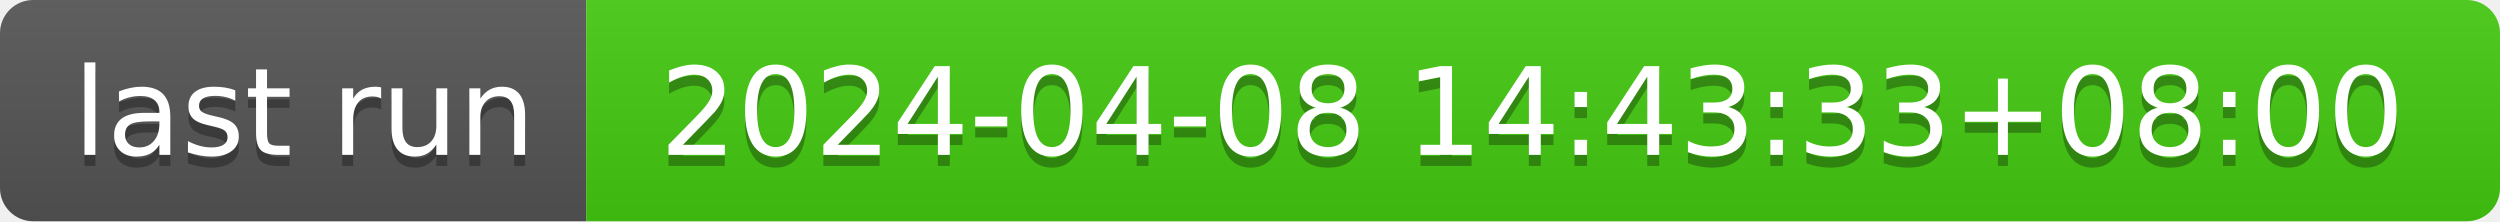
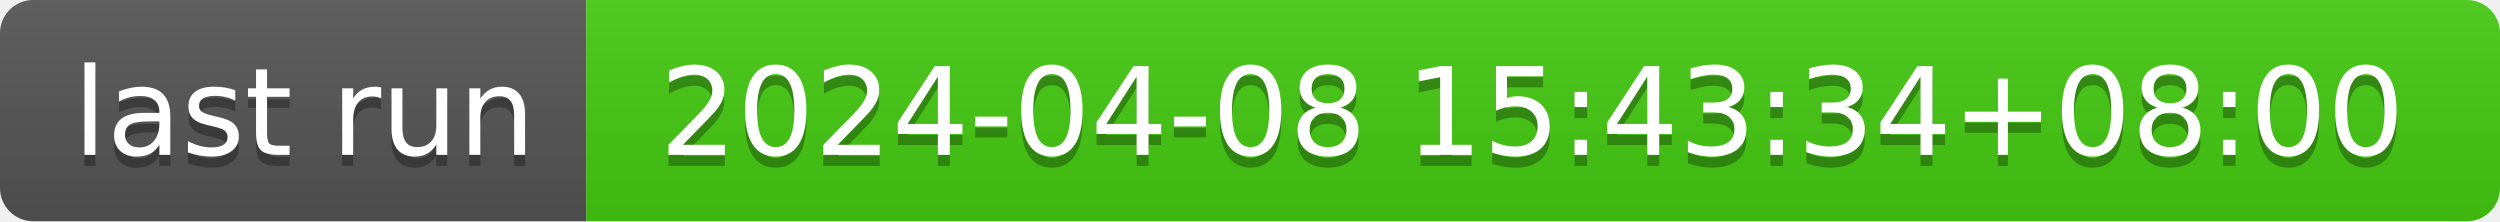
- <svg xmlns="http://www.w3.org/2000/svg" width="226" height="20" role="img" aria-label="last run: 2024-04-08 14:43:33+08:00">
+ <svg xmlns="http://www.w3.org/2000/svg" width="226" height="20" role="img" aria-label="last run: 2024-04-08 15:43:34+08:00">
  <linearGradient id="s" x2="0" y2="100%">
    <stop offset="0" stop-color="#bbb" stop-opacity=".1" />
    <stop offset="1" stop-opacity=".1" />
  </linearGradient>
  <clipPath id="r">
    <rect width="226" height="20" rx="3" fill="#fff" />
  </clipPath>
  <g clip-path="url(#r)">
    <rect width="53" height="20" fill="#555" />
    <rect x="53" width="173" height="20" fill="#4c1" />
    <rect width="226" height="20" fill="url(#s)" />
  </g>
  <g fill="#fff" text-anchor="middle" font-family="Verdana,Geneva,DejaVu Sans,sans-serif" text-rendering="geometricPrecision" font-size="110">
    <text aria-hidden="true" x="275" y="150" fill="#010101" fill-opacity=".3" transform="scale(.1)" textLength="430">last run</text>
    <text x="275" y="140" transform="scale(.1)" fill="#fff" textLength="430">last run</text>
-     <text aria-hidden="true" x="1385" y="150" fill="#010101" fill-opacity=".3" transform="scale(.1)" textLength="1630">2024-04-08 14:43:33+08:00</text>
-     <text x="1385" y="140" transform="scale(.1)" fill="#fff" textLength="1630">2024-04-08 14:43:33+08:00</text>
+     <text aria-hidden="true" x="1385" y="150" fill="#010101" fill-opacity=".3" transform="scale(.1)" textLength="1630">2024-04-08 15:43:34+08:00</text>
+     <text x="1385" y="140" transform="scale(.1)" fill="#fff" textLength="1630">2024-04-08 15:43:34+08:00</text>
  </g>
</svg>
